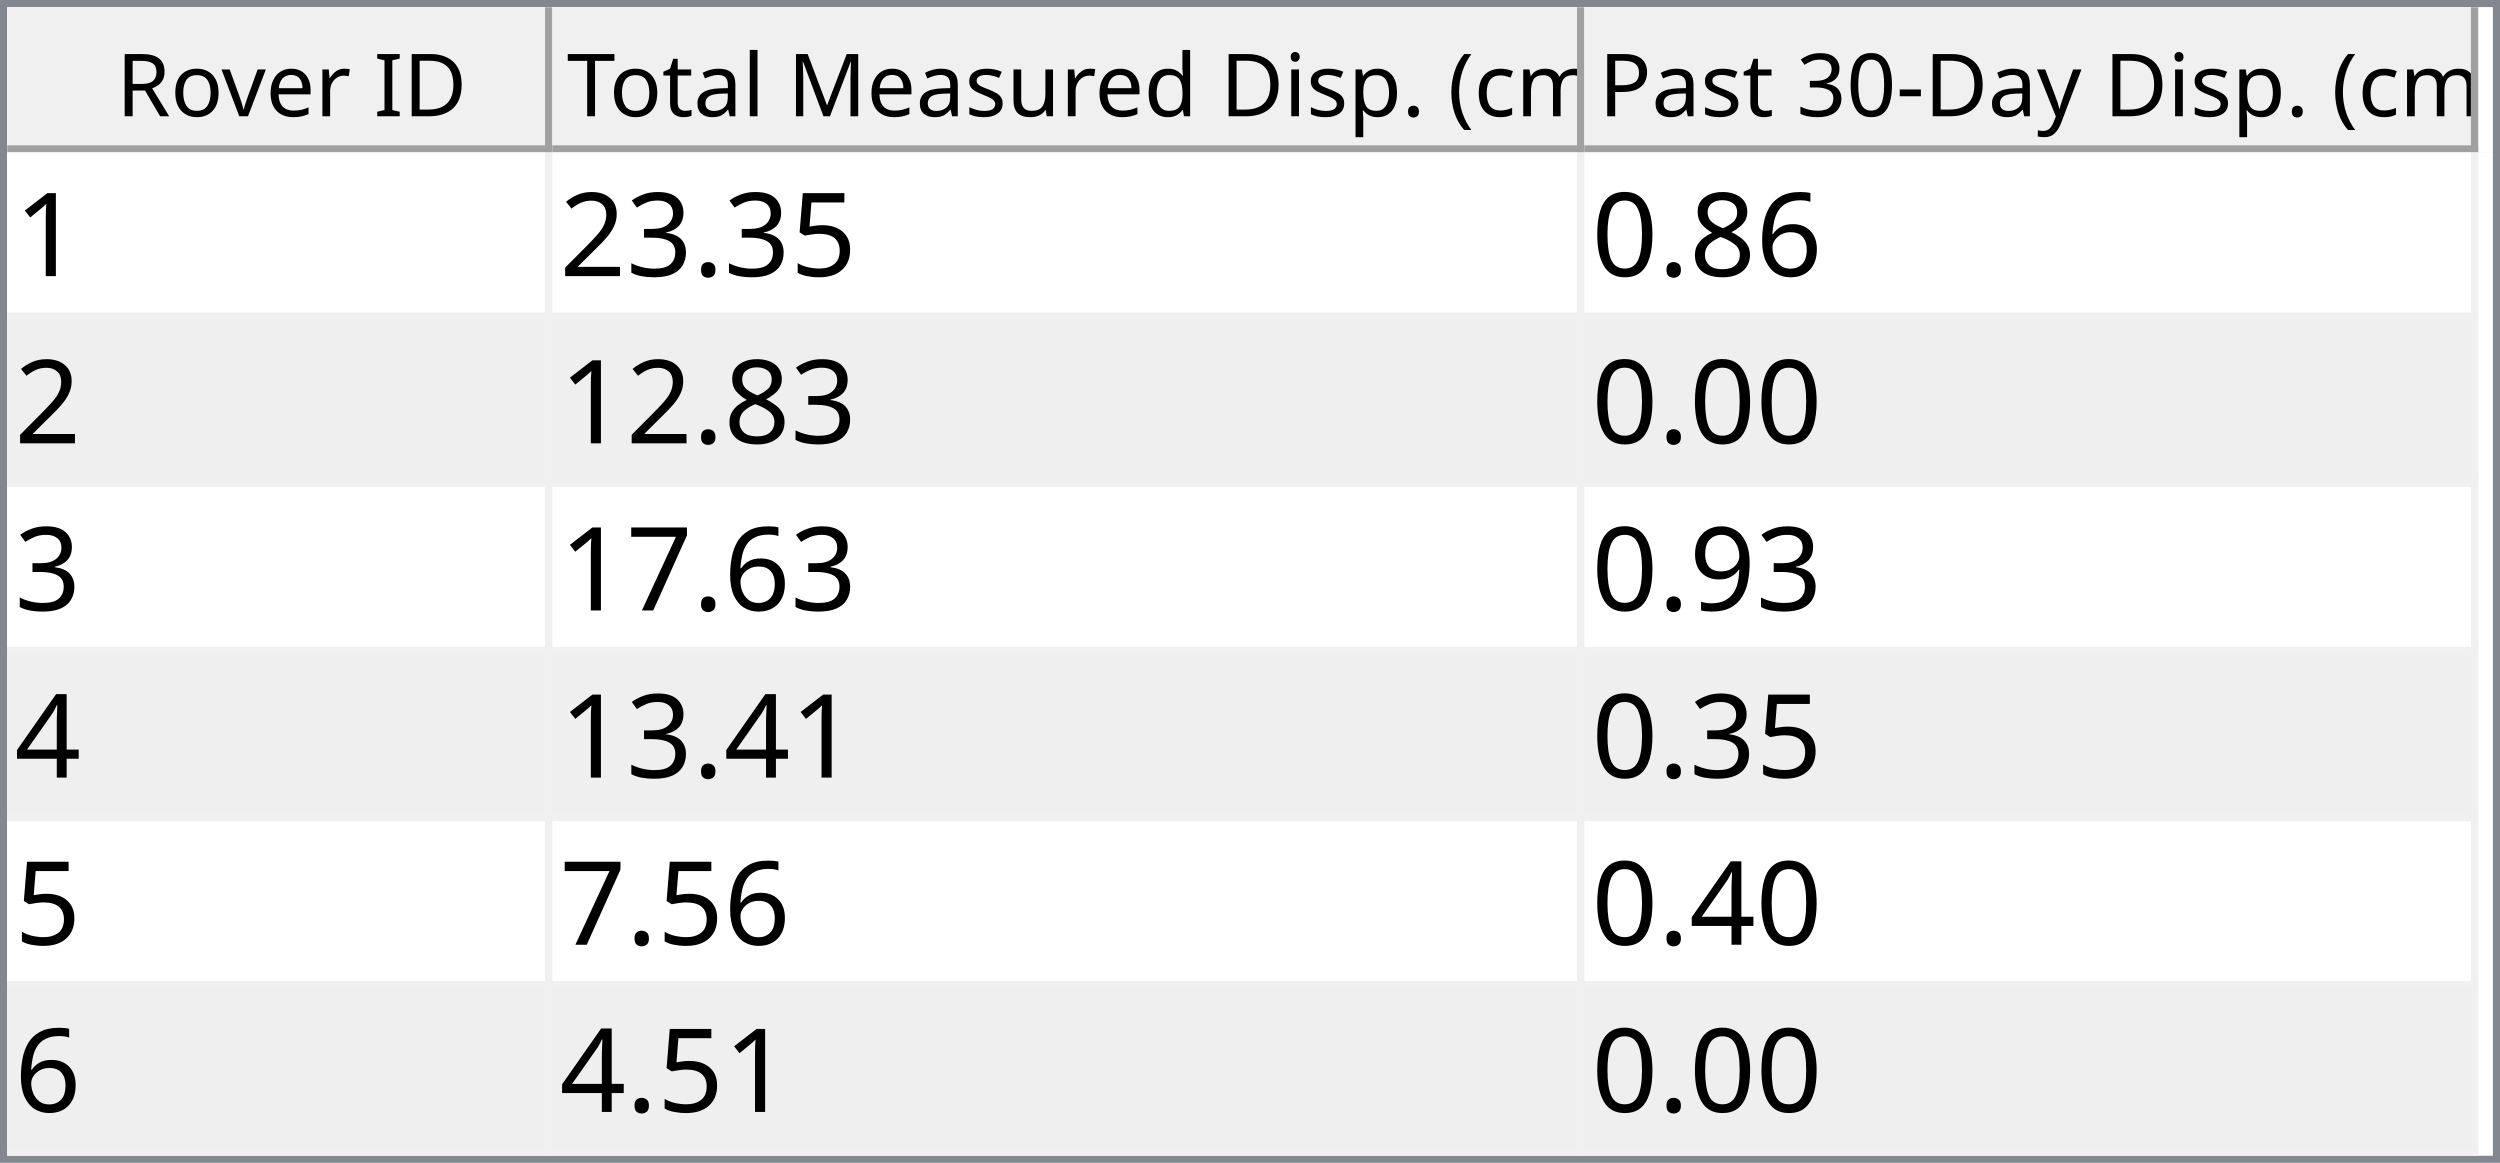
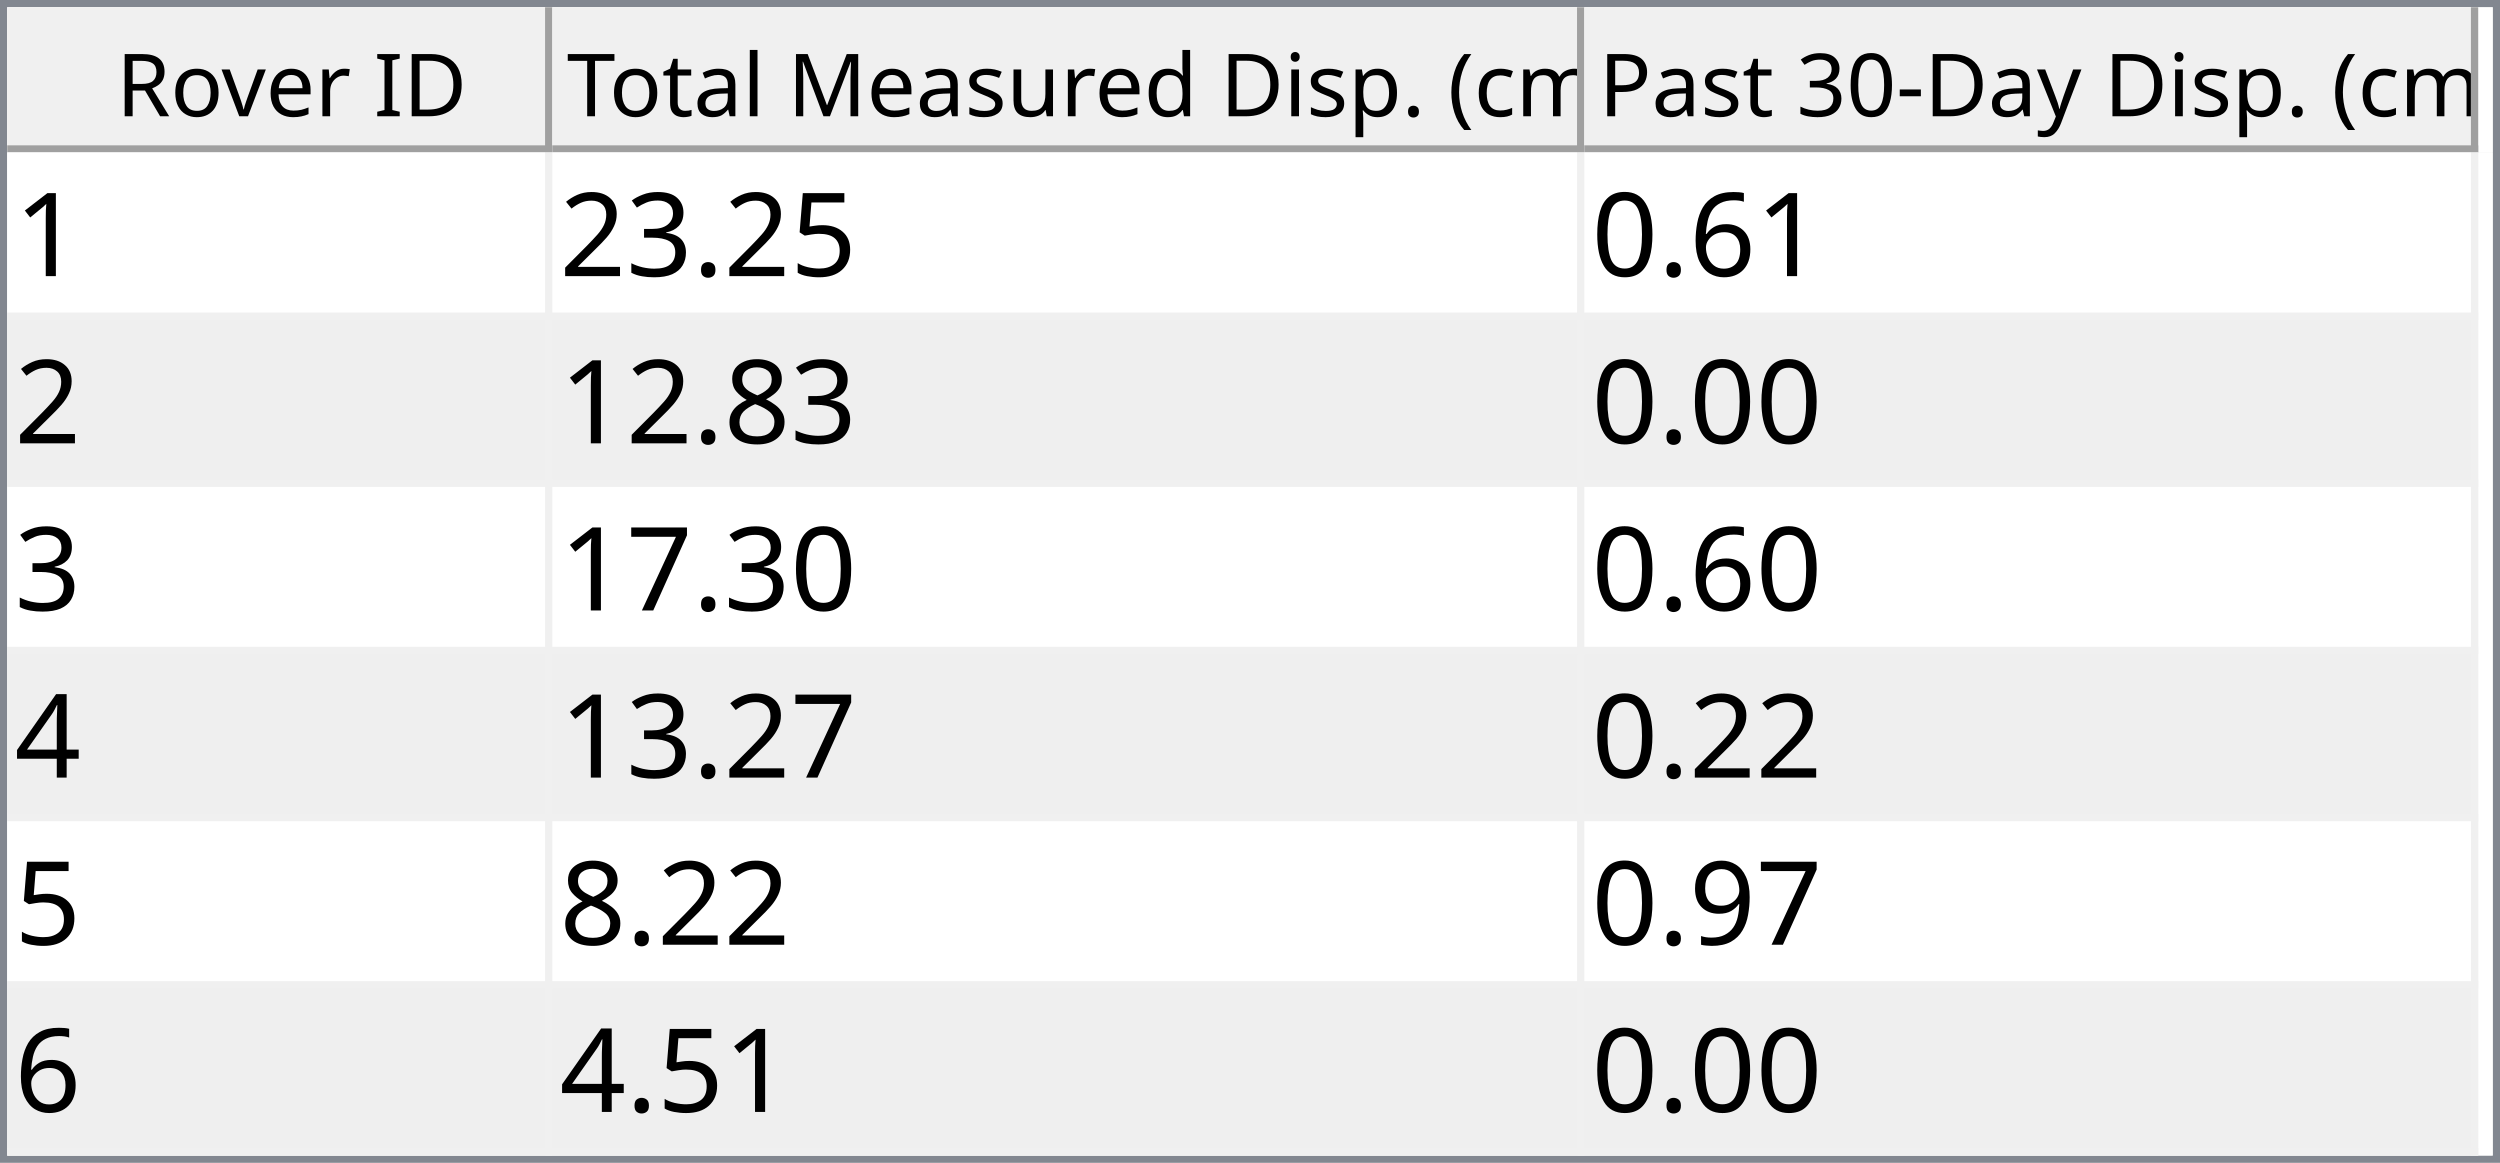
<svg xmlns="http://www.w3.org/2000/svg" style="fill-opacity:1; color-rendering:auto; color-interpolation:auto; text-rendering:auto; stroke:black; stroke-linecap:square; stroke-miterlimit:10; shape-rendering:auto; stroke-opacity:1; fill:black; stroke-dasharray:none; font-weight:normal; stroke-width:1; font-family:'Dialog'; font-style:normal; stroke-linejoin:miter; font-size:12px; stroke-dashoffset:0; image-rendering:auto;" width="344" height="160">
  <defs id="genericDefs" />
  <g>
    <defs id="defs1">
      <clipPath clipPathUnits="userSpaceOnUse" id="clipPath1">
        <path d="M0 0 L344 0 L344 160 L0 160 L0 0 Z" />
      </clipPath>
      <clipPath clipPathUnits="userSpaceOnUse" id="clipPath2">
        <path d="M0 0 L0 160 L344 160 L344 0 Z" />
      </clipPath>
      <clipPath clipPathUnits="userSpaceOnUse" id="clipPath3">
        <path d="M0 0 L0 20 L342 20 L342 0 Z" />
      </clipPath>
      <clipPath clipPathUnits="userSpaceOnUse" id="clipPath4">
        <path d="M0 0 L0 20 L75 20 L75 0 Z" />
      </clipPath>
      <clipPath clipPathUnits="userSpaceOnUse" id="clipPath5">
        <path d="M1 1 L1 19 L74 19 L74 1 Z" />
      </clipPath>
      <clipPath clipPathUnits="userSpaceOnUse" id="clipPath6">
        <path d="M0 0 L0 18 L73 18 L73 0 Z" />
      </clipPath>
      <clipPath clipPathUnits="userSpaceOnUse" id="clipPath7">
        <path d="M-0.5 -0.5 L-0.5 19.5 L74.5 19.5 L74.5 -0.5 Z" />
      </clipPath>
      <clipPath clipPathUnits="userSpaceOnUse" id="clipPath8">
        <path d="M0 0 L0 20 L142 20 L142 0 Z" />
      </clipPath>
      <clipPath clipPathUnits="userSpaceOnUse" id="clipPath9">
        <path d="M1 1 L1 19 L141 19 L141 1 Z" />
      </clipPath>
      <clipPath clipPathUnits="userSpaceOnUse" id="clipPath10">
        <path d="M0 0 L0 18 L140 18 L140 0 Z" />
      </clipPath>
      <clipPath clipPathUnits="userSpaceOnUse" id="clipPath11">
        <path d="M-0.5 -0.5 L-0.5 19.5 L141.5 19.5 L141.5 -0.5 Z" />
      </clipPath>
      <clipPath clipPathUnits="userSpaceOnUse" id="clipPath12">
        <path d="M0 0 L0 20 L123 20 L123 0 Z" />
      </clipPath>
      <clipPath clipPathUnits="userSpaceOnUse" id="clipPath13">
        <path d="M1 1 L1 19 L122 19 L122 1 Z" />
      </clipPath>
      <clipPath clipPathUnits="userSpaceOnUse" id="clipPath14">
        <path d="M0 0 L0 18 L121 18 L121 0 Z" />
      </clipPath>
      <clipPath clipPathUnits="userSpaceOnUse" id="clipPath15">
        <path d="M-0.5 -0.5 L-0.5 19.5 L122.5 19.5 L122.5 -0.5 Z" />
      </clipPath>
      <clipPath clipPathUnits="userSpaceOnUse" id="clipPath16">
        <path d="M0 0 L0 138 L342 138 L342 0 Z" />
      </clipPath>
      <clipPath clipPathUnits="userSpaceOnUse" id="clipPath17">
        <path d="M0 0 L0 138 L340 138 L340 0 Z" />
      </clipPath>
      <clipPath clipPathUnits="userSpaceOnUse" id="clipPath18">
        <path d="M-0.5 -0.5 L-0.5 137.5 L339.5 137.5 L339.5 -0.5 Z" />
      </clipPath>
      <clipPath clipPathUnits="userSpaceOnUse" id="clipPath19">
        <path d="M0 0 L0 22 L74 22 L74 0 Z" />
      </clipPath>
      <clipPath clipPathUnits="userSpaceOnUse" id="clipPath20">
        <path d="M0 0 L0 22 L141 22 L141 0 Z" />
      </clipPath>
      <clipPath clipPathUnits="userSpaceOnUse" id="clipPath21">
        <path d="M0 0 L0 22 L122 22 L122 0 Z" />
      </clipPath>
      <font horiz-adv-x="64.551" id="font1">
        <font-face ascent="107.91" descent="25.098" units-per-em="100" style="font-style:normal; font-family:Segoe UI; font-weight:normal;" />
        <missing-glyph horiz-adv-x="64.551" d="M8.109 0 L8.109 68.266 L56.453 68.266 L56.453 0 L8.109 0 ZM15.328 7.234 L49.219 7.234 L49.219 61.031 L15.328 61.031 L15.328 7.234 Z" />
        <glyph unicode="D" horiz-adv-x="70.117" d="M9.188 0 L9.188 70.016 L28.516 70.016 Q65.531 70.016 65.531 35.891 Q65.531 19.672 55.25 9.836 Q44.969 0 27.734 0 L9.188 0 ZM17.391 62.594 L17.391 7.422 L27.828 7.422 Q41.609 7.422 49.273 14.797 Q56.938 22.172 56.938 35.688 Q56.938 62.594 28.328 62.594 L17.391 62.594 Z" />
        <glyph unicode="I" horiz-adv-x="26.611" d="M17.391 0 L9.188 0 L9.188 70.016 L17.391 70.016 L17.391 0 Z" />
        <glyph unicode=" " horiz-adv-x="27.393" d="" />
        <glyph unicode="r" horiz-adv-x="34.766" d="M34.188 41.891 Q32.078 43.5 28.125 43.5 Q23 43.5 19.555 38.672 Q16.109 33.844 16.109 25.484 L16.109 0 L8.109 0 L8.109 50 L16.109 50 L16.109 39.703 L16.312 39.703 Q18.016 44.969 21.531 47.922 Q25.047 50.875 29.391 50.875 Q32.516 50.875 34.188 50.203 L34.188 41.891 Z" />
        <glyph unicode="e" horiz-adv-x="52.295" d="M48.297 23 L12.984 23 Q13.188 14.656 17.484 10.109 Q21.781 5.562 29.297 5.562 Q37.75 5.562 44.828 11.141 L44.828 3.609 Q38.234 -1.172 27.391 -1.172 Q16.797 -1.172 10.742 5.641 Q4.688 12.453 4.688 24.812 Q4.688 36.469 11.305 43.82 Q17.922 51.172 27.734 51.172 Q37.547 51.172 42.922 44.828 Q48.297 38.484 48.297 27.203 L48.297 23 ZM40.094 29.781 Q40.047 36.719 36.75 40.578 Q33.453 44.438 27.594 44.438 Q21.922 44.438 17.969 40.383 Q14.016 36.328 13.094 29.781 L40.094 29.781 Z" />
        <glyph unicode="v" horiz-adv-x="47.9" d="M47.406 50 L27.484 0 L19.625 0 L0.688 50 L9.469 50 L22.172 13.672 Q23.578 9.672 23.922 6.688 L24.125 6.688 Q24.609 10.453 25.688 13.484 L38.969 50 L47.406 50 Z" />
        <glyph unicode="o" horiz-adv-x="58.594" d="M29 -1.172 Q17.922 -1.172 11.305 5.836 Q4.688 12.844 4.688 24.422 Q4.688 37.016 11.57 44.094 Q18.453 51.172 30.172 51.172 Q41.359 51.172 47.633 44.289 Q53.906 37.406 53.906 25.203 Q53.906 13.234 47.141 6.031 Q40.375 -1.172 29 -1.172 ZM29.594 44.438 Q21.875 44.438 17.383 39.188 Q12.891 33.938 12.891 24.703 Q12.891 15.828 17.43 10.695 Q21.969 5.562 29.594 5.562 Q37.359 5.562 41.531 10.594 Q45.703 15.625 45.703 24.906 Q45.703 34.281 41.531 39.359 Q37.359 44.438 29.594 44.438 Z" />
        <glyph unicode="R" horiz-adv-x="59.814" d="M59.375 0 L49.609 0 L37.891 19.625 Q36.281 22.359 34.766 24.289 Q33.25 26.219 31.664 27.438 Q30.078 28.656 28.25 29.219 Q26.422 29.781 24.125 29.781 L17.391 29.781 L17.391 0 L9.188 0 L9.188 70.016 L30.078 70.016 Q34.672 70.016 38.555 68.867 Q42.438 67.719 45.289 65.375 Q48.141 63.031 49.758 59.547 Q51.375 56.062 51.375 51.375 Q51.375 47.703 50.273 44.656 Q49.172 41.609 47.148 39.211 Q45.125 36.812 42.266 35.133 Q39.406 33.453 35.844 32.516 L35.844 32.328 Q37.594 31.547 38.891 30.547 Q40.188 29.547 41.359 28.18 Q42.531 26.812 43.68 25.078 Q44.828 23.344 46.234 21.047 L59.375 0 ZM17.391 62.594 L17.391 37.203 L28.516 37.203 Q31.594 37.203 34.203 38.133 Q36.812 39.062 38.719 40.797 Q40.625 42.531 41.703 45.047 Q42.781 47.562 42.781 50.688 Q42.781 56.297 39.141 59.445 Q35.5 62.594 28.609 62.594 L17.391 62.594 Z" />
        <glyph unicode=")" horiz-adv-x="30.176" d="M8.297 -15.922 L1.172 -15.922 Q16.406 2.344 16.406 26.812 Q16.406 51.469 1.078 70.016 L8.297 70.016 Q23.531 52.156 23.531 26.703 Q23.531 1.375 8.297 -15.922 Z" />
        <glyph unicode="m" horiz-adv-x="86.133" d="M79.109 0 L71.094 0 L71.094 28.719 Q71.094 37.016 68.531 40.727 Q65.969 44.438 59.906 44.438 Q54.781 44.438 51.195 39.75 Q47.609 35.062 47.609 28.516 L47.609 0 L39.594 0 L39.594 29.688 Q39.594 44.438 28.219 44.438 Q22.953 44.438 19.531 40.016 Q16.109 35.594 16.109 28.516 L16.109 0 L8.109 0 L8.109 50 L16.109 50 L16.109 42.094 L16.312 42.094 Q21.625 51.172 31.844 51.172 Q36.969 51.172 40.773 48.312 Q44.578 45.453 46 40.828 Q51.562 51.172 62.594 51.172 Q79.109 51.172 79.109 30.812 L79.109 0 Z" />
        <glyph unicode="c" horiz-adv-x="46.191" d="M42.188 2.297 Q36.422 -1.172 28.516 -1.172 Q17.828 -1.172 11.258 5.789 Q4.688 12.75 4.688 23.828 Q4.688 36.188 11.766 43.68 Q18.844 51.172 30.672 51.172 Q37.25 51.172 42.281 48.734 L42.281 40.531 Q36.719 44.438 30.375 44.438 Q22.703 44.438 17.797 38.945 Q12.891 33.453 12.891 24.516 Q12.891 15.719 17.508 10.641 Q22.125 5.562 29.891 5.562 Q36.422 5.562 42.188 9.906 L42.188 2.297 Z" />
        <glyph unicode="(" horiz-adv-x="30.176" d="M29.109 -15.922 L21.969 -15.922 Q6.844 1.375 6.844 26.703 Q6.844 52.156 21.969 70.016 L29.203 70.016 Q13.875 51.469 13.875 26.812 Q13.875 2.344 29.109 -15.922 Z" />
        <glyph unicode="." horiz-adv-x="21.68" d="M10.891 -1.078 Q8.641 -1.078 7.055 0.539 Q5.469 2.156 5.469 4.391 Q5.469 6.641 7.055 8.273 Q8.641 9.906 10.891 9.906 Q13.188 9.906 14.797 8.273 Q16.406 6.641 16.406 4.391 Q16.406 2.156 14.797 0.539 Q13.188 -1.078 10.891 -1.078 Z" />
        <glyph unicode="p" horiz-adv-x="58.789" d="M16.312 7.234 L16.109 7.234 L16.109 -23 L8.109 -23 L8.109 50 L16.109 50 L16.109 41.219 L16.312 41.219 Q22.219 51.172 33.594 51.172 Q43.266 51.172 48.688 44.461 Q54.109 37.75 54.109 26.469 Q54.109 13.922 48 6.375 Q41.891 -1.172 31.297 -1.172 Q21.578 -1.172 16.312 7.234 ZM16.109 27.391 L16.109 20.406 Q16.109 14.203 20.141 9.883 Q24.172 5.562 30.375 5.562 Q37.641 5.562 41.773 11.133 Q45.906 16.703 45.906 26.609 Q45.906 34.969 42.047 39.703 Q38.188 44.438 31.594 44.438 Q24.609 44.438 20.359 39.578 Q16.109 34.719 16.109 27.391 Z" />
        <glyph unicode="i" horiz-adv-x="24.219" d="M12.203 62.703 Q10.062 62.703 8.547 64.164 Q7.031 65.625 7.031 67.875 Q7.031 70.125 8.547 71.609 Q10.062 73.094 12.203 73.094 Q14.406 73.094 15.945 71.609 Q17.484 70.125 17.484 67.875 Q17.484 65.719 15.945 64.211 Q14.406 62.703 12.203 62.703 ZM16.109 0 L8.109 0 L8.109 50 L16.109 50 L16.109 0 Z" />
        <glyph unicode="d" horiz-adv-x="58.887" d="M50.781 0 L42.781 0 L42.781 8.5 L42.578 8.5 Q37.016 -1.172 25.391 -1.172 Q15.969 -1.172 10.328 5.539 Q4.688 12.25 4.688 23.828 Q4.688 36.234 10.938 43.703 Q17.188 51.172 27.594 51.172 Q37.891 51.172 42.578 43.062 L42.781 43.062 L42.781 74.031 L50.781 74.031 L50.781 0 ZM42.781 22.609 L42.781 29.984 Q42.781 36.031 38.773 40.234 Q34.766 44.438 28.609 44.438 Q21.297 44.438 17.094 39.062 Q12.891 33.688 12.891 24.219 Q12.891 15.578 16.922 10.57 Q20.953 5.562 27.734 5.562 Q34.422 5.562 38.602 10.398 Q42.781 15.234 42.781 22.609 Z" />
        <glyph unicode="u" horiz-adv-x="56.592" d="M48.531 0 L40.531 0 L40.531 7.906 L40.328 7.906 Q35.359 -1.172 24.906 -1.172 Q7.031 -1.172 7.031 20.125 L7.031 50 L14.984 50 L14.984 21.391 Q14.984 5.562 27.094 5.562 Q32.953 5.562 36.742 9.883 Q40.531 14.203 40.531 21.188 L40.531 50 L48.531 50 L48.531 0 Z" />
        <glyph unicode="s" horiz-adv-x="42.432" d="M5.078 1.812 L5.078 10.406 Q11.625 5.562 19.484 5.562 Q30.031 5.562 30.031 12.594 Q30.031 14.594 29.125 15.992 Q28.219 17.391 26.68 18.461 Q25.141 19.531 23.07 20.383 Q21 21.234 18.609 22.172 Q15.281 23.484 12.766 24.828 Q10.25 26.172 8.57 27.859 Q6.891 29.547 6.031 31.695 Q5.172 33.844 5.172 36.719 Q5.172 40.234 6.789 42.945 Q8.406 45.656 11.086 47.484 Q13.766 49.312 17.211 50.242 Q20.656 51.172 24.312 51.172 Q30.812 51.172 35.938 48.922 L35.938 40.828 Q30.422 44.438 23.25 44.438 Q21 44.438 19.195 43.922 Q17.391 43.406 16.094 42.477 Q14.797 41.547 14.086 40.258 Q13.375 38.969 13.375 37.406 Q13.375 35.453 14.086 34.133 Q14.797 32.812 16.164 31.789 Q17.531 30.766 19.484 29.938 Q21.438 29.109 23.922 28.125 Q27.25 26.859 29.883 25.516 Q32.516 24.172 34.375 22.484 Q36.234 20.797 37.234 18.602 Q38.234 16.406 38.234 13.375 Q38.234 9.672 36.602 6.938 Q34.969 4.203 32.234 2.398 Q29.5 0.594 25.93 -0.289 Q22.359 -1.172 18.453 -1.172 Q10.75 -1.172 5.078 1.812 Z" />
        <glyph unicode="M" horiz-adv-x="89.795" d="M80.562 0 L72.406 0 L72.406 46.969 Q72.406 52.547 73.094 60.594 L72.906 60.594 Q71.734 55.859 70.797 53.812 L46.875 0 L42.875 0 L19 53.422 Q17.969 55.766 16.891 60.594 L16.703 60.594 Q17.094 56.391 17.094 46.875 L17.094 0 L9.188 0 L9.188 70.016 L20.016 70.016 L41.5 21.188 Q44 15.578 44.734 12.797 L45.016 12.797 Q47.125 18.562 48.391 21.391 L70.312 70.016 L80.562 70.016 L80.562 0 Z" />
        <glyph unicode="l" horiz-adv-x="24.219" d="M16.109 0 L8.109 0 L8.109 74.031 L16.109 74.031 L16.109 0 Z" />
        <glyph unicode="a" horiz-adv-x="50.879" d="M43.891 0 L35.891 0 L35.891 7.812 L35.688 7.812 Q30.469 -1.172 20.312 -1.172 Q12.844 -1.172 8.617 2.781 Q4.391 6.734 4.391 13.281 Q4.391 27.297 20.906 29.594 L35.891 31.688 Q35.891 44.438 25.594 44.438 Q16.547 44.438 9.281 38.281 L9.281 46.484 Q16.656 51.172 26.266 51.172 Q43.891 51.172 43.891 32.516 L43.891 0 ZM35.891 25.297 L23.828 23.641 Q18.266 22.859 15.43 20.875 Q12.594 18.891 12.594 13.875 Q12.594 10.203 15.211 7.883 Q17.828 5.562 22.172 5.562 Q28.125 5.562 32.008 9.742 Q35.891 13.922 35.891 20.312 L35.891 25.297 Z" />
        <glyph unicode="t" horiz-adv-x="33.887" d="M31.297 0.484 Q28.469 -1.078 23.828 -1.078 Q10.688 -1.078 10.688 13.578 L10.688 43.172 L2.094 43.172 L2.094 50 L10.688 50 L10.688 62.203 L18.703 64.797 L18.703 50 L31.297 50 L31.297 43.172 L18.703 43.172 L18.703 14.984 Q18.703 9.969 20.414 7.82 Q22.125 5.672 26.078 5.672 Q29.109 5.672 31.297 7.328 L31.297 0.484 Z" />
        <glyph unicode="T" horiz-adv-x="52.393" d="M50.594 62.594 L30.375 62.594 L30.375 0 L22.172 0 L22.172 62.594 L2 62.594 L2 70.016 L50.594 70.016 L50.594 62.594 Z" />
        <glyph unicode="y" horiz-adv-x="48.389" d="M47.906 50 L24.906 -8.016 Q18.75 -23.531 7.625 -23.531 Q4.5 -23.531 2.391 -22.906 L2.391 -15.719 Q4.984 -16.609 7.125 -16.609 Q13.188 -16.609 16.219 -9.375 L20.219 0.094 L0.688 50 L9.578 50 L23.094 11.531 Q23.344 10.797 24.125 7.719 L24.422 7.719 Q24.656 8.891 25.391 11.422 L39.594 50 L47.906 50 Z" />
        <glyph unicode="-" horiz-adv-x="39.99" d="M33.688 24.703 L7.031 24.703 L7.031 31 L33.688 31 L33.688 24.703 Z" />
        <glyph unicode="0" horiz-adv-x="53.906" d="M49.812 35.297 Q49.812 26.516 48.219 19.727 Q46.625 12.938 43.625 8.273 Q40.625 3.609 36.258 1.195 Q31.891 -1.219 26.312 -1.219 Q21.047 -1.219 16.922 1.102 Q12.797 3.422 9.961 7.867 Q7.125 12.312 5.664 18.781 Q4.203 25.25 4.203 33.594 Q4.203 42.781 5.742 49.812 Q7.281 56.844 10.258 61.602 Q13.234 66.359 17.656 68.773 Q22.078 71.188 27.781 71.188 Q49.812 71.188 49.812 35.297 ZM41.609 34.516 Q41.609 64.406 27.391 64.406 Q12.406 64.406 12.406 33.984 Q12.406 5.609 27.094 5.609 Q41.609 5.609 41.609 34.516 Z" />
        <glyph unicode="3" horiz-adv-x="53.906" d="M46.531 19.828 Q46.531 15.094 44.75 11.211 Q42.969 7.328 39.719 4.57 Q36.469 1.812 31.93 0.297 Q27.391 -1.219 21.922 -1.219 Q11.922 -1.219 6 2.594 L6 11.188 Q13.094 5.609 22.219 5.609 Q25.875 5.609 28.828 6.539 Q31.781 7.469 33.906 9.227 Q36.031 10.984 37.18 13.477 Q38.328 15.969 38.328 19.094 Q38.328 32.812 18.797 32.812 L12.984 32.812 L12.984 39.594 L18.5 39.594 Q35.797 39.594 35.797 52.484 Q35.797 64.406 22.609 64.406 Q15.188 64.406 8.688 59.422 L8.688 67.188 Q15.375 71.188 24.609 71.188 Q29 71.188 32.57 69.969 Q36.141 68.75 38.68 66.555 Q41.219 64.359 42.609 61.281 Q44 58.203 44 54.5 Q44 40.672 30.031 36.719 L30.031 36.531 Q33.594 36.141 36.625 34.797 Q39.656 33.453 41.852 31.305 Q44.047 29.156 45.289 26.25 Q46.531 23.344 46.531 19.828 Z" />
        <glyph unicode="P" horiz-adv-x="56.006" d="M17.391 26.469 L17.391 0 L9.188 0 L9.188 70.016 L28.422 70.016 Q39.656 70.016 45.828 64.547 Q52 59.078 52 49.125 Q52 39.156 45.141 32.812 Q38.281 26.469 26.609 26.469 L17.391 26.469 ZM17.391 62.594 L17.391 33.891 L25.984 33.891 Q34.469 33.891 38.938 37.773 Q43.406 41.656 43.406 48.734 Q43.406 62.594 27 62.594 L17.391 62.594 Z" />
      </font>
      <font horiz-adv-x="75.0" id="font2">
        <font-face ascent="100.537" descent="21.973" units-per-em="100" style="font-style:normal; font-family:sans-serif; font-weight:normal;" />
        <missing-glyph horiz-adv-x="75.0" d="M12.5 0 L12.5 62.5 L62.5 62.5 L62.5 0 L12.5 0 ZM14.062 1.562 L60.938 1.562 L60.938 60.938 L14.062 60.938 L14.062 1.562 Z" />
        <glyph unicode="1" horiz-adv-x="55.615" d="M37.25 0 L28.469 0 L28.469 56 Q25.297 52.984 20.141 49.953 Q14.984 46.922 10.891 45.406 L10.891 53.906 Q18.266 57.375 23.781 62.305 Q29.297 67.234 31.594 71.875 L37.25 71.875 L37.25 0 Z" />
        <glyph unicode="5" horiz-adv-x="55.615" d="M4.156 18.75 L13.375 19.531 Q14.406 12.797 18.141 9.398 Q21.875 6 27.156 6 Q33.5 6 37.891 10.789 Q42.281 15.578 42.281 23.484 Q42.281 31 38.062 35.352 Q33.844 39.703 27 39.703 Q22.75 39.703 19.336 37.773 Q15.922 35.844 13.969 32.766 L5.719 33.844 L12.641 70.609 L48.25 70.609 L48.25 62.203 L19.672 62.203 L15.828 42.969 Q22.266 47.469 29.344 47.469 Q38.719 47.469 45.164 40.969 Q51.609 34.469 51.609 24.266 Q51.609 14.547 45.953 7.469 Q39.062 -1.219 27.156 -1.219 Q17.391 -1.219 11.211 4.25 Q5.031 9.719 4.156 18.75 Z" />
        <glyph unicode="." horiz-adv-x="27.783" d="M9.078 0 L9.078 10.016 L19.094 10.016 L19.094 0 L9.078 0 Z" />
        <glyph unicode="3" horiz-adv-x="55.615" d="M4.203 18.891 L12.984 20.062 Q14.5 12.594 18.141 9.297 Q21.781 6 27 6 Q33.203 6 37.477 10.297 Q41.75 14.594 41.75 20.953 Q41.75 27 37.797 30.93 Q33.844 34.859 27.734 34.859 Q25.25 34.859 21.531 33.891 L22.516 41.609 Q23.391 41.5 23.922 41.5 Q29.547 41.5 34.039 44.43 Q38.531 47.359 38.531 53.469 Q38.531 58.297 35.258 61.477 Q31.984 64.656 26.812 64.656 Q21.688 64.656 18.266 61.43 Q14.844 58.203 13.875 51.766 L5.078 53.328 Q6.688 62.156 12.398 67.016 Q18.109 71.875 26.609 71.875 Q32.469 71.875 37.398 69.359 Q42.328 66.844 44.945 62.5 Q47.562 58.156 47.562 53.266 Q47.562 48.641 45.07 44.828 Q42.578 41.016 37.703 38.766 Q44.047 37.312 47.562 32.695 Q51.078 28.078 51.078 21.141 Q51.078 11.766 44.242 5.25 Q37.406 -1.266 26.953 -1.266 Q17.531 -1.266 11.305 4.352 Q5.078 9.969 4.203 18.891 Z" />
        <glyph unicode="2" horiz-adv-x="55.615" d="M50.344 8.453 L50.344 0 L3.031 0 Q2.938 3.172 4.047 6.109 Q5.859 10.938 9.836 15.625 Q13.812 20.312 21.344 26.469 Q33.016 36.031 37.117 41.625 Q41.219 47.219 41.219 52.203 Q41.219 57.422 37.477 61.008 Q33.734 64.594 27.734 64.594 Q21.391 64.594 17.578 60.789 Q13.766 56.984 13.719 50.25 L4.688 51.172 Q5.609 61.281 11.664 66.578 Q17.719 71.875 27.938 71.875 Q38.234 71.875 44.242 66.164 Q50.25 60.453 50.25 52 Q50.25 47.703 48.492 43.555 Q46.734 39.406 42.656 34.812 Q38.578 30.219 29.109 22.219 Q21.188 15.578 18.945 13.211 Q16.703 10.844 15.234 8.453 L50.344 8.453 Z" />
        <glyph unicode="6" horiz-adv-x="55.615" d="M49.75 54.047 L41.016 53.375 Q39.844 58.547 37.703 60.891 Q34.125 64.656 28.906 64.656 Q24.703 64.656 21.531 62.312 Q17.391 59.281 14.992 53.469 Q12.594 47.656 12.5 36.922 Q15.672 41.75 20.266 44.094 Q24.859 46.438 29.891 46.438 Q38.672 46.438 44.852 39.969 Q51.031 33.5 51.031 23.25 Q51.031 16.5 48.125 10.719 Q45.219 4.938 40.141 1.859 Q35.062 -1.219 28.609 -1.219 Q17.625 -1.219 10.695 6.859 Q3.766 14.938 3.766 33.5 Q3.766 54.25 11.422 63.672 Q18.109 71.875 29.438 71.875 Q37.891 71.875 43.289 67.141 Q48.688 62.406 49.75 54.047 ZM13.875 23.188 Q13.875 18.656 15.797 14.508 Q17.719 10.359 21.188 8.18 Q24.656 6 28.469 6 Q34.031 6 38.039 10.492 Q42.047 14.984 42.047 22.703 Q42.047 30.125 38.086 34.398 Q34.125 38.672 28.125 38.672 Q22.172 38.672 18.023 34.398 Q13.875 30.125 13.875 23.188 Z" />
+         <glyph unicode="0" horiz-adv-x="55.615" d="M4.156 35.297 Q4.156 48 6.766 55.742 Q9.375 63.484 14.523 67.68 Q19.672 71.875 27.484 71.875 Q33.25 71.875 37.594 69.555 Q41.938 67.234 44.773 62.867 Q47.609 58.5 49.219 52.227 Q50.828 45.953 50.828 35.297 Q50.828 22.703 48.242 14.969 Q45.656 7.234 40.508 3.008 Q35.359 -1.219 27.484 -1.219 Q17.141 -1.219 11.234 6.203 Q4.156 15.141 4.156 35.297 ZM13.188 35.297 Q13.188 17.672 17.312 11.836 Q21.438 6 27.484 6 Q33.547 6 37.672 11.859 Q41.797 17.719 41.797 35.297 Q41.797 52.984 37.672 58.789 Q33.547 64.594 27.391 64.594 Q21.344 64.594 17.719 59.469 Q13.188 52.938 13.188 35.297 Z" />
        <glyph unicode="8" horiz-adv-x="55.615" d="M17.672 38.812 Q12.203 40.828 9.57 44.539 Q6.938 48.25 6.938 53.422 Q6.938 61.234 12.555 66.555 Q18.172 71.875 27.484 71.875 Q36.859 71.875 42.578 66.43 Q48.297 60.984 48.297 53.172 Q48.297 48.188 45.68 44.508 Q43.062 40.828 37.75 38.812 Q44.344 36.672 47.781 31.883 Q51.219 27.094 51.219 20.453 Q51.219 11.281 44.727 5.031 Q38.234 -1.219 27.641 -1.219 Q17.047 -1.219 10.547 5.055 Q4.047 11.328 4.047 20.703 Q4.047 27.688 7.594 32.398 Q11.141 37.109 17.672 38.812 ZM15.922 53.719 Q15.922 48.641 19.195 45.414 Q22.469 42.188 27.688 42.188 Q32.766 42.188 36.016 45.383 Q39.266 48.578 39.266 53.219 Q39.266 58.062 35.914 61.359 Q32.562 64.656 27.594 64.656 Q22.562 64.656 19.242 61.43 Q15.922 58.203 15.922 53.719 ZM13.094 20.656 Q13.094 16.891 14.875 13.375 Q16.656 9.859 20.172 7.93 Q23.688 6 27.734 6 Q34.031 6 38.133 10.055 Q42.234 14.109 42.234 20.359 Q42.234 26.703 38.016 30.859 Q33.797 35.016 27.438 35.016 Q21.234 35.016 17.164 30.914 Q13.094 26.812 13.094 20.656 Z" />
-         <glyph unicode="0" horiz-adv-x="55.615" d="M4.156 35.297 Q4.156 48 6.766 55.742 Q9.375 63.484 14.523 67.68 Q19.672 71.875 27.484 71.875 Q33.25 71.875 37.594 69.555 Q41.938 67.234 44.773 62.867 Q47.609 58.5 49.219 52.227 Q50.828 45.953 50.828 35.297 Q50.828 22.703 48.242 14.969 Q45.656 7.234 40.508 3.008 Q35.359 -1.219 27.484 -1.219 Q17.141 -1.219 11.234 6.203 Q4.156 15.141 4.156 35.297 ZM13.188 35.297 Q13.188 17.672 17.312 11.836 Q21.438 6 27.484 6 Q33.547 6 37.672 11.859 Q41.797 17.719 41.797 35.297 Q41.797 52.984 37.672 58.789 Q33.547 64.594 27.391 64.594 Q21.344 64.594 17.719 59.469 Q13.188 52.938 13.188 35.297 Z" />
        <glyph unicode="7" horiz-adv-x="55.615" d="M4.734 62.203 L4.734 70.656 L51.078 70.656 L51.078 63.812 Q44.234 56.547 37.523 44.484 Q30.812 32.422 27.156 19.672 Q24.516 10.688 23.781 0 L14.75 0 Q14.891 8.453 18.062 20.414 Q21.234 32.375 27.172 43.484 Q33.109 54.594 39.797 62.203 L4.734 62.203 Z" />
+         <glyph unicode="4" horiz-adv-x="55.615" d="M32.328 0 L32.328 17.141 L1.266 17.141 L1.266 25.203 L33.938 71.578 L41.109 71.578 L41.109 25.203 L50.781 25.203 L50.781 17.141 L41.109 17.141 L41.109 0 L32.328 0 ZM32.328 25.203 L32.328 57.469 L9.906 25.203 L32.328 25.203 Z" />
        <glyph unicode="9" horiz-adv-x="55.615" d="M5.469 16.547 L13.922 17.328 Q14.984 11.375 18.016 8.688 Q21.047 6 25.781 6 Q29.828 6 32.883 7.859 Q35.938 9.719 37.891 12.82 Q39.844 15.922 41.164 21.195 Q42.484 26.469 42.484 31.938 Q42.484 32.516 42.438 33.688 Q39.797 29.5 35.234 26.883 Q30.672 24.266 25.344 24.266 Q16.453 24.266 10.305 30.711 Q4.156 37.156 4.156 47.703 Q4.156 58.594 10.578 65.234 Q17 71.875 26.656 71.875 Q33.641 71.875 39.43 68.117 Q45.219 64.359 48.219 57.398 Q51.219 50.438 51.219 37.25 Q51.219 23.531 48.242 15.406 Q45.266 7.281 39.383 3.031 Q33.5 -1.219 25.594 -1.219 Q17.188 -1.219 11.867 3.445 Q6.547 8.109 5.469 16.547 ZM41.453 48.141 Q41.453 55.719 37.43 60.156 Q33.406 64.594 27.734 64.594 Q21.875 64.594 17.531 59.812 Q13.188 55.031 13.188 47.406 Q13.188 40.578 17.312 36.305 Q21.438 32.031 27.484 32.031 Q33.594 32.031 37.523 36.305 Q41.453 40.578 41.453 48.141 Z" />
-         <glyph unicode="4" horiz-adv-x="55.615" d="M32.328 0 L32.328 17.141 L1.266 17.141 L1.266 25.203 L33.938 71.578 L41.109 71.578 L41.109 25.203 L50.781 25.203 L50.781 17.141 L41.109 17.141 L41.109 0 L32.328 0 ZM32.328 25.203 L32.328 57.469 L9.906 25.203 L32.328 25.203 Z" />
      </font>
    </defs>
    <g style="fill:white; stroke:white;">
      <rect x="0" y="0" width="344" style="clip-path:url(#clipPath1); stroke:none;" height="160" />
    </g>
    <g style="fill:white; text-rendering:optimizeSpeed; color-rendering:optimizeSpeed; image-rendering:optimizeSpeed; shape-rendering:crispEdges; stroke:white; color-interpolation:sRGB;">
      <rect x="0" width="344" height="160" y="0" style="stroke:none;" />
      <path style="stroke:none;" d="M0 160 L344 160 L344 0 L0 0 Z" />
    </g>
    <g style="fill:rgb(240,240,240); font-family:'Segoe UI'; stroke:rgb(240,240,240);">
      <rect x="0" y="0" width="344" style="clip-path:url(#clipPath2); stroke:none;" height="160" />
    </g>
    <g style="fill:rgb(130,135,144); font-family:'Segoe UI'; stroke:rgb(130,135,144);">
      <path d="M0 0 L344 0 L344 160 L0 160 L0 0 ZM1 1 L343 1 L343 159 L1 159 L1 1 Z" style="fill-rule:evenodd; clip-path:url(#clipPath2); stroke:none;" />
    </g>
    <g style="fill:white; font-family:'Segoe UI'; stroke:white;" transform="translate(1,1)">
      <rect x="0" y="0" width="342" style="clip-path:url(#clipPath3); stroke:none;" height="20" />
    </g>
    <g style="fill:rgb(240,240,240); font-family:'Segoe UI'; stroke:rgb(240,240,240);" transform="translate(1,1)">
      <rect x="0" y="0" width="75" style="clip-path:url(#clipPath4); stroke:none;" height="20" />
    </g>
    <g style="font-family:'Segoe UI';" transform="translate(2,2)">
      <text x="14" xml:space="preserve" y="14" style="clip-path:url(#clipPath6); stroke:none;">Rover ID</text>
    </g>
    <g style="fill:rgb(160,160,160); font-family:'Segoe UI'; stroke:rgb(160,160,160); stroke-linejoin:bevel;" transform="translate(1.5,1.5)">
      <line x1="74" x2="74" y1="0" style="fill:none; clip-path:url(#clipPath7);" y2="19" />
    </g>
    <g style="fill:rgb(160,160,160); font-family:'Segoe UI'; stroke:rgb(160,160,160); stroke-linejoin:bevel;" transform="matrix(1,0,0,1,1,1) translate(0.5,0.5)">
      <line x1="0" x2="74" y1="19" style="fill:none; clip-path:url(#clipPath7);" y2="19" />
    </g>
    <g style="fill:rgb(240,240,240); font-family:'Segoe UI'; stroke:rgb(240,240,240);" transform="translate(76,1)">
      <rect x="0" y="0" width="142" style="clip-path:url(#clipPath8); stroke:none;" height="20" />
    </g>
    <g style="font-family:'Segoe UI';" transform="translate(77,2)">
      <text x="1" xml:space="preserve" y="14" style="clip-path:url(#clipPath10); stroke:none;">Total Measured Disp. (cm)</text>
    </g>
    <g style="fill:rgb(160,160,160); font-family:'Segoe UI'; stroke:rgb(160,160,160); stroke-linejoin:bevel;" transform="translate(76.5,1.5)">
      <line x1="141" x2="141" y1="0" style="fill:none; clip-path:url(#clipPath11);" y2="19" />
    </g>
    <g style="fill:rgb(160,160,160); font-family:'Segoe UI'; stroke:rgb(160,160,160); stroke-linejoin:bevel;" transform="matrix(1,0,0,1,76,1) translate(0.5,0.5)">
      <line x1="0" x2="141" y1="19" style="fill:none; clip-path:url(#clipPath11);" y2="19" />
    </g>
    <g style="fill:rgb(240,240,240); font-family:'Segoe UI'; stroke:rgb(240,240,240);" transform="translate(218,1)">
      <rect x="0" y="0" width="123" style="clip-path:url(#clipPath12); stroke:none;" height="20" />
    </g>
    <g style="font-family:'Segoe UI';" transform="translate(219,2)">
      <text x="1" xml:space="preserve" y="14" style="clip-path:url(#clipPath14); stroke:none;">Past 30-Day Disp. (cm)</text>
    </g>
    <g style="fill:rgb(160,160,160); font-family:'Segoe UI'; stroke:rgb(160,160,160); stroke-linejoin:bevel;" transform="translate(218.5,1.5)">
      <line x1="122" x2="122" y1="0" style="fill:none; clip-path:url(#clipPath15);" y2="19" />
    </g>
    <g style="fill:rgb(160,160,160); font-family:'Segoe UI'; stroke:rgb(160,160,160); stroke-linejoin:bevel;" transform="matrix(1,0,0,1,218,1) translate(0.5,0.5)">
      <line x1="0" x2="122" y1="19" style="fill:none; clip-path:url(#clipPath15);" y2="19" />
    </g>
    <g style="fill:white; font-family:'Segoe UI'; stroke:white;" transform="translate(1,21)">
      <rect x="0" y="0" width="342" style="clip-path:url(#clipPath16); stroke:none;" height="138" />
    </g>
    <g style="fill:rgb(240,240,240); font-size:16px; font-family:sans-serif; stroke:rgb(240,240,240);" transform="translate(1,21)">
      <rect x="0" y="0" width="340" style="clip-path:url(#clipPath17); stroke:none;" height="138" />
      <line transform="translate(0.5,0.5)" x1="0" x2="339" y1="22" style="clip-path:url(#clipPath18); fill:none; stroke-linejoin:bevel;" y2="22" />
    </g>
    <g transform="matrix(1,0,0,1,1,21) translate(0.5,0.5)" style="fill:rgb(240,240,240); font-size:16px; font-family:sans-serif; stroke:rgb(240,240,240); stroke-linejoin:bevel;">
      <line x1="0" x2="339" y1="45" style="fill:none; clip-path:url(#clipPath18);" y2="45" />
    </g>
    <g transform="matrix(1,0,0,1,1,21) translate(0.5,0.5)" style="fill:rgb(240,240,240); font-size:16px; font-family:sans-serif; stroke:rgb(240,240,240); stroke-linejoin:bevel;">
      <line x1="0" x2="339" y1="68" style="fill:none; clip-path:url(#clipPath18);" y2="68" />
    </g>
    <g transform="matrix(1,0,0,1,1,21) translate(0.5,0.5)" style="fill:rgb(240,240,240); font-size:16px; font-family:sans-serif; stroke:rgb(240,240,240); stroke-linejoin:bevel;">
      <line x1="0" x2="339" y1="91" style="fill:none; clip-path:url(#clipPath18);" y2="91" />
    </g>
    <g transform="matrix(1,0,0,1,1,21) translate(0.5,0.5)" style="fill:rgb(240,240,240); font-size:16px; font-family:sans-serif; stroke:rgb(240,240,240); stroke-linejoin:bevel;">
      <line x1="0" x2="339" y1="114" style="fill:none; clip-path:url(#clipPath18);" y2="114" />
    </g>
    <g transform="matrix(1,0,0,1,1,21) translate(0.5,0.5)" style="fill:rgb(240,240,240); font-size:16px; font-family:sans-serif; stroke:rgb(240,240,240); stroke-linejoin:bevel;">
      <line x1="0" x2="339" y1="137" style="fill:none; clip-path:url(#clipPath18);" y2="137" />
    </g>
    <g transform="matrix(1,0,0,1,1,21) translate(0.5,0.5)" style="fill:rgb(240,240,240); font-size:16px; font-family:sans-serif; stroke:rgb(240,240,240); stroke-linejoin:bevel;">
      <line x1="74" x2="74" y1="0" style="fill:none; clip-path:url(#clipPath18);" y2="137" />
    </g>
    <g transform="matrix(1,0,0,1,1,21) translate(0.5,0.5)" style="fill:rgb(240,240,240); font-size:16px; font-family:sans-serif; stroke:rgb(240,240,240); stroke-linejoin:bevel;">
      <line x1="216" x2="216" y1="0" style="fill:none; clip-path:url(#clipPath18);" y2="137" />
    </g>
    <g transform="matrix(1,0,0,1,1,21) translate(0.5,0.5)" style="fill:rgb(240,240,240); font-size:16px; font-family:sans-serif; stroke:rgb(240,240,240); stroke-linejoin:bevel;">
      <line x1="339" x2="339" y1="0" style="fill:none; clip-path:url(#clipPath18);" y2="137" />
    </g>
    <g style="fill:white; font-size:16px; font-family:sans-serif; stroke:white;" transform="matrix(1,0,0,1,1,21)">
      <rect x="0" y="0" width="74" style="clip-path:url(#clipPath19); stroke:none;" height="22" />
      <text x="1" y="17" style="fill:black; clip-path:url(#clipPath19); stroke:none;" xml:space="preserve">1</text>
    </g>
    <g style="fill:white; font-size:16px; font-family:sans-serif; stroke:white;" transform="matrix(1,0,0,1,1,21) translate(75,0)">
      <rect x="0" y="0" width="141" style="clip-path:url(#clipPath20); stroke:none;" height="22" />
-       <text x="1" y="17" style="fill:black; clip-path:url(#clipPath20); stroke:none;" xml:space="preserve">23.35</text>
+       <text x="1" y="17" style="fill:black; clip-path:url(#clipPath20); stroke:none;" xml:space="preserve">23.25</text>
    </g>
    <g style="fill:white; font-size:16px; font-family:sans-serif; stroke:white;" transform="matrix(1,0,0,1,1,21) translate(217,0)">
      <rect x="0" y="0" width="122" style="clip-path:url(#clipPath21); stroke:none;" height="22" />
-       <text x="1" y="17" style="fill:black; clip-path:url(#clipPath21); stroke:none;" xml:space="preserve">0.86</text>
+       <text x="1" y="17" style="fill:black; clip-path:url(#clipPath21); stroke:none;" xml:space="preserve">0.61</text>
    </g>
    <g style="fill:rgb(239,239,239); font-size:16px; font-family:sans-serif; stroke:rgb(239,239,239);" transform="matrix(1,0,0,1,1,21) translate(0,23)">
      <rect x="0" y="0" width="74" style="clip-path:url(#clipPath19); stroke:none;" height="22" />
      <text x="1" y="17" style="fill:black; clip-path:url(#clipPath19); stroke:none;" xml:space="preserve">2</text>
    </g>
    <g style="fill:rgb(239,239,239); font-size:16px; font-family:sans-serif; stroke:rgb(239,239,239);" transform="matrix(1,0,0,1,1,21) translate(75,23)">
      <rect x="0" y="0" width="141" style="clip-path:url(#clipPath20); stroke:none;" height="22" />
      <text x="1" y="17" style="fill:black; clip-path:url(#clipPath20); stroke:none;" xml:space="preserve">12.83</text>
    </g>
    <g style="fill:rgb(239,239,239); font-size:16px; font-family:sans-serif; stroke:rgb(239,239,239);" transform="matrix(1,0,0,1,1,21) translate(217,23)">
      <rect x="0" y="0" width="122" style="clip-path:url(#clipPath21); stroke:none;" height="22" />
      <text x="1" y="17" style="fill:black; clip-path:url(#clipPath21); stroke:none;" xml:space="preserve">0.00</text>
    </g>
    <g style="fill:white; font-size:16px; font-family:sans-serif; stroke:white;" transform="matrix(1,0,0,1,1,21) translate(0,46)">
      <rect x="0" y="0" width="74" style="clip-path:url(#clipPath19); stroke:none;" height="22" />
      <text x="1" y="17" style="fill:black; clip-path:url(#clipPath19); stroke:none;" xml:space="preserve">3</text>
    </g>
    <g style="fill:white; font-size:16px; font-family:sans-serif; stroke:white;" transform="matrix(1,0,0,1,1,21) translate(75,46)">
      <rect x="0" y="0" width="141" style="clip-path:url(#clipPath20); stroke:none;" height="22" />
-       <text x="1" y="17" style="fill:black; clip-path:url(#clipPath20); stroke:none;" xml:space="preserve">17.63</text>
+       <text x="1" y="17" style="fill:black; clip-path:url(#clipPath20); stroke:none;" xml:space="preserve">17.30</text>
    </g>
    <g style="fill:white; font-size:16px; font-family:sans-serif; stroke:white;" transform="matrix(1,0,0,1,1,21) translate(217,46)">
      <rect x="0" y="0" width="122" style="clip-path:url(#clipPath21); stroke:none;" height="22" />
-       <text x="1" y="17" style="fill:black; clip-path:url(#clipPath21); stroke:none;" xml:space="preserve">0.93</text>
+       <text x="1" y="17" style="fill:black; clip-path:url(#clipPath21); stroke:none;" xml:space="preserve">0.60</text>
    </g>
    <g style="fill:rgb(239,239,239); font-size:16px; font-family:sans-serif; stroke:rgb(239,239,239);" transform="matrix(1,0,0,1,1,21) translate(0,69)">
      <rect x="0" y="0" width="74" style="clip-path:url(#clipPath19); stroke:none;" height="22" />
      <text x="1" y="17" style="fill:black; clip-path:url(#clipPath19); stroke:none;" xml:space="preserve">4</text>
    </g>
    <g style="fill:rgb(239,239,239); font-size:16px; font-family:sans-serif; stroke:rgb(239,239,239);" transform="matrix(1,0,0,1,1,21) translate(75,69)">
      <rect x="0" y="0" width="141" style="clip-path:url(#clipPath20); stroke:none;" height="22" />
-       <text x="1" y="17" style="fill:black; clip-path:url(#clipPath20); stroke:none;" xml:space="preserve">13.41</text>
+       <text x="1" y="17" style="fill:black; clip-path:url(#clipPath20); stroke:none;" xml:space="preserve">13.27</text>
    </g>
    <g style="fill:rgb(239,239,239); font-size:16px; font-family:sans-serif; stroke:rgb(239,239,239);" transform="matrix(1,0,0,1,1,21) translate(217,69)">
      <rect x="0" y="0" width="122" style="clip-path:url(#clipPath21); stroke:none;" height="22" />
-       <text x="1" y="17" style="fill:black; clip-path:url(#clipPath21); stroke:none;" xml:space="preserve">0.35</text>
+       <text x="1" y="17" style="fill:black; clip-path:url(#clipPath21); stroke:none;" xml:space="preserve">0.22</text>
    </g>
    <g style="fill:white; font-size:16px; font-family:sans-serif; stroke:white;" transform="matrix(1,0,0,1,1,21) translate(0,92)">
      <rect x="0" y="0" width="74" style="clip-path:url(#clipPath19); stroke:none;" height="22" />
      <text x="1" y="17" style="fill:black; clip-path:url(#clipPath19); stroke:none;" xml:space="preserve">5</text>
    </g>
    <g style="fill:white; font-size:16px; font-family:sans-serif; stroke:white;" transform="matrix(1,0,0,1,1,21) translate(75,92)">
      <rect x="0" y="0" width="141" style="clip-path:url(#clipPath20); stroke:none;" height="22" />
-       <text x="1" y="17" style="fill:black; clip-path:url(#clipPath20); stroke:none;" xml:space="preserve">7.56</text>
+       <text x="1" y="17" style="fill:black; clip-path:url(#clipPath20); stroke:none;" xml:space="preserve">8.22</text>
    </g>
    <g style="fill:white; font-size:16px; font-family:sans-serif; stroke:white;" transform="matrix(1,0,0,1,1,21) translate(217,92)">
      <rect x="0" y="0" width="122" style="clip-path:url(#clipPath21); stroke:none;" height="22" />
-       <text x="1" y="17" style="fill:black; clip-path:url(#clipPath21); stroke:none;" xml:space="preserve">0.40</text>
+       <text x="1" y="17" style="fill:black; clip-path:url(#clipPath21); stroke:none;" xml:space="preserve">0.97</text>
    </g>
    <g style="fill:rgb(239,239,239); font-size:16px; font-family:sans-serif; stroke:rgb(239,239,239);" transform="matrix(1,0,0,1,1,21) translate(0,115)">
      <rect x="0" y="0" width="74" style="clip-path:url(#clipPath19); stroke:none;" height="22" />
      <text x="1" y="17" style="fill:black; clip-path:url(#clipPath19); stroke:none;" xml:space="preserve">6</text>
    </g>
    <g style="fill:rgb(239,239,239); font-size:16px; font-family:sans-serif; stroke:rgb(239,239,239);" transform="matrix(1,0,0,1,1,21) translate(75,115)">
      <rect x="0" y="0" width="141" style="clip-path:url(#clipPath20); stroke:none;" height="22" />
      <text x="1" y="17" style="fill:black; clip-path:url(#clipPath20); stroke:none;" xml:space="preserve">4.51</text>
    </g>
    <g style="fill:rgb(239,239,239); font-size:16px; font-family:sans-serif; stroke:rgb(239,239,239);" transform="matrix(1,0,0,1,1,21) translate(217,115)">
      <rect x="0" y="0" width="122" style="clip-path:url(#clipPath21); stroke:none;" height="22" />
      <text x="1" y="17" style="fill:black; clip-path:url(#clipPath21); stroke:none;" xml:space="preserve">0.00</text>
    </g>
  </g>
</svg>
